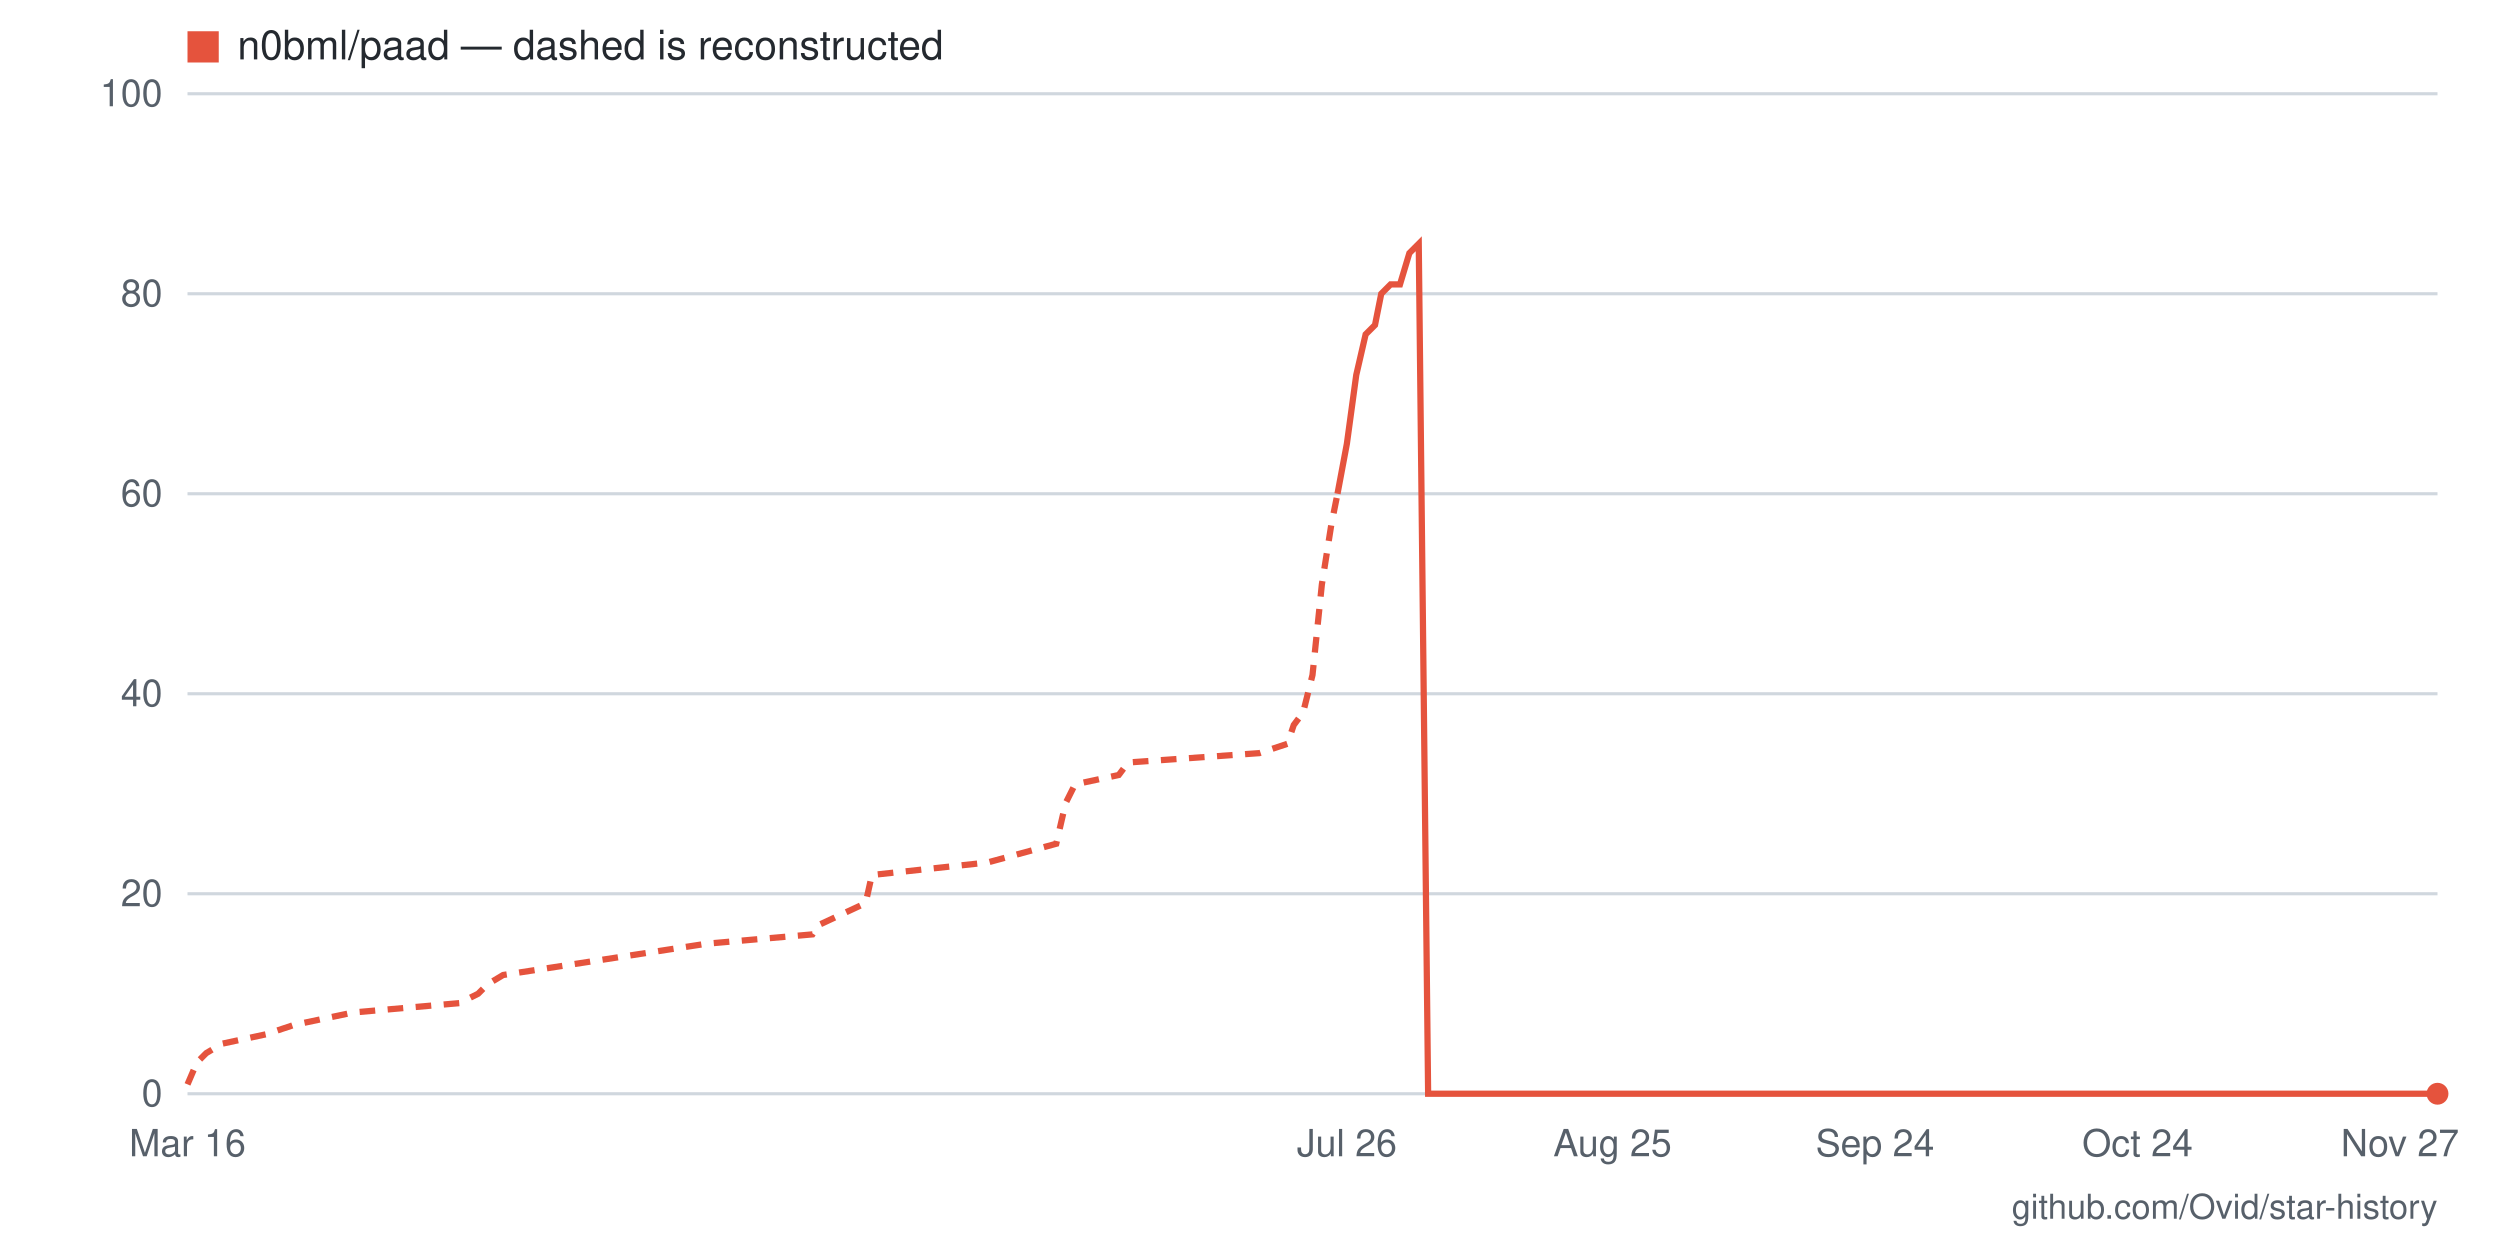
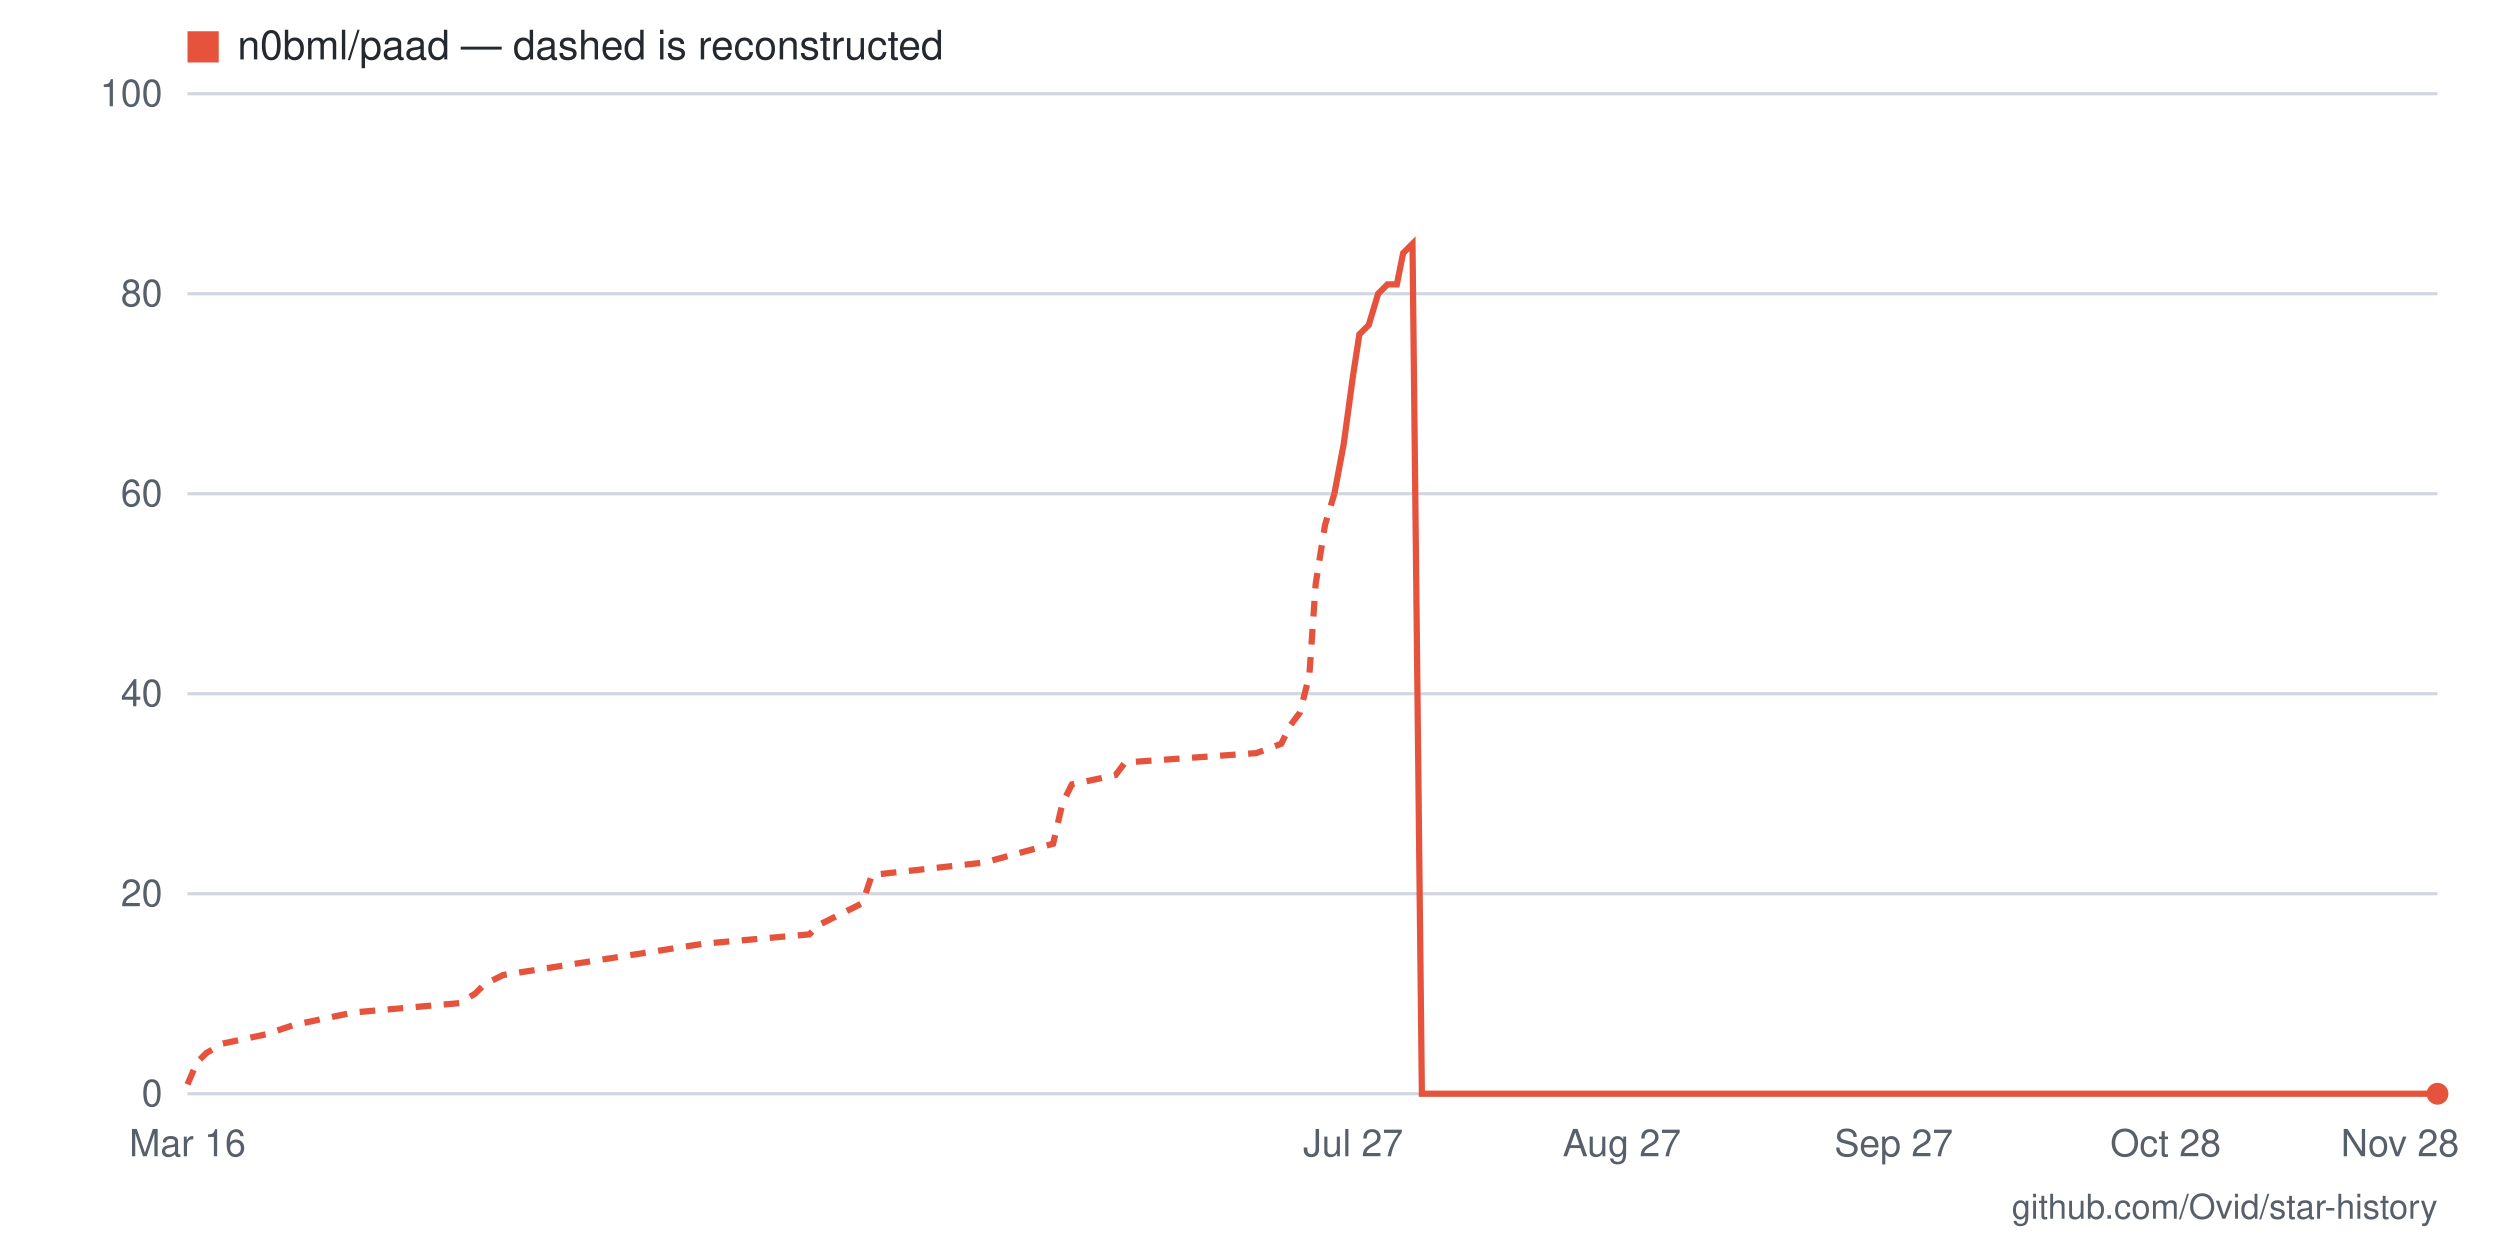
- <svg xmlns="http://www.w3.org/2000/svg" viewBox="0 0 800 400" width="800" height="400" role="img" aria-label="Star history for n0bml/paad: 0 stars as of 2026-11-27">
+ <svg xmlns="http://www.w3.org/2000/svg" viewBox="0 0 800 400" width="800" height="400" role="img" aria-label="Star history for n0bml/paad: 0 stars as of 2026-11-28">
  <rect width="800" height="400" fill="#ffffff" />
  <line x1="60" y1="350" x2="780" y2="350" stroke="#d0d7de" stroke-width="1" />
  <text x="52" y="354" text-anchor="end" font-family="-apple-system,BlinkMacSystemFont,'Segoe UI',Helvetica,Arial,sans-serif" font-size="12" fill="#57606a">0</text>
  <line x1="60" y1="286" x2="780" y2="286" stroke="#d0d7de" stroke-width="1" />
  <text x="52" y="290" text-anchor="end" font-family="-apple-system,BlinkMacSystemFont,'Segoe UI',Helvetica,Arial,sans-serif" font-size="12" fill="#57606a">20</text>
  <line x1="60" y1="222" x2="780" y2="222" stroke="#d0d7de" stroke-width="1" />
  <text x="52" y="226" text-anchor="end" font-family="-apple-system,BlinkMacSystemFont,'Segoe UI',Helvetica,Arial,sans-serif" font-size="12" fill="#57606a">40</text>
  <line x1="60" y1="158" x2="780" y2="158" stroke="#d0d7de" stroke-width="1" />
  <text x="52" y="162" text-anchor="end" font-family="-apple-system,BlinkMacSystemFont,'Segoe UI',Helvetica,Arial,sans-serif" font-size="12" fill="#57606a">60</text>
  <line x1="60" y1="94" x2="780" y2="94" stroke="#d0d7de" stroke-width="1" />
  <text x="52" y="98" text-anchor="end" font-family="-apple-system,BlinkMacSystemFont,'Segoe UI',Helvetica,Arial,sans-serif" font-size="12" fill="#57606a">80</text>
  <line x1="60" y1="30" x2="780" y2="30" stroke="#d0d7de" stroke-width="1" />
  <text x="52" y="34" text-anchor="end" font-family="-apple-system,BlinkMacSystemFont,'Segoe UI',Helvetica,Arial,sans-serif" font-size="12" fill="#57606a">100</text>
-   <text x="768" y="370" text-anchor="middle" font-family="-apple-system,BlinkMacSystemFont,'Segoe UI',Helvetica,Arial,sans-serif" font-size="12" fill="#57606a">Nov 27</text>
-   <text x="684" y="370" text-anchor="middle" font-family="-apple-system,BlinkMacSystemFont,'Segoe UI',Helvetica,Arial,sans-serif" font-size="12" fill="#57606a">Oct 24</text>
-   <text x="600" y="370" text-anchor="middle" font-family="-apple-system,BlinkMacSystemFont,'Segoe UI',Helvetica,Arial,sans-serif" font-size="12" fill="#57606a">Sep 24</text>
-   <text x="516" y="370" text-anchor="middle" font-family="-apple-system,BlinkMacSystemFont,'Segoe UI',Helvetica,Arial,sans-serif" font-size="12" fill="#57606a">Aug 25</text>
-   <text x="431" y="370" text-anchor="middle" font-family="-apple-system,BlinkMacSystemFont,'Segoe UI',Helvetica,Arial,sans-serif" font-size="12" fill="#57606a">Jul 26</text>
+   <text x="768" y="370" text-anchor="middle" font-family="-apple-system,BlinkMacSystemFont,'Segoe UI',Helvetica,Arial,sans-serif" font-size="12" fill="#57606a">Nov 28</text>
+   <text x="693" y="370" text-anchor="middle" font-family="-apple-system,BlinkMacSystemFont,'Segoe UI',Helvetica,Arial,sans-serif" font-size="12" fill="#57606a">Oct 28</text>
+   <text x="606" y="370" text-anchor="middle" font-family="-apple-system,BlinkMacSystemFont,'Segoe UI',Helvetica,Arial,sans-serif" font-size="12" fill="#57606a">Sep 27</text>
+   <text x="519" y="370" text-anchor="middle" font-family="-apple-system,BlinkMacSystemFont,'Segoe UI',Helvetica,Arial,sans-serif" font-size="12" fill="#57606a">Aug 27</text>
+   <text x="433" y="370" text-anchor="middle" font-family="-apple-system,BlinkMacSystemFont,'Segoe UI',Helvetica,Arial,sans-serif" font-size="12" fill="#57606a">Jul 27</text>
  <text x="60" y="370" text-anchor="middle" font-family="-apple-system,BlinkMacSystemFont,'Segoe UI',Helvetica,Arial,sans-serif" font-size="12" fill="#57606a">Mar 16</text>
-   <polyline fill="none" stroke="#e5533d" stroke-width="2" stroke-dasharray="5 4" points="60,347 63,340 66,337 71,334 85,331 94,328 113,324 147,321 153,318 156,315 161,312 226,302 260,299 262,296 277,289 279,280 316,276 338,270 341,257 344,251 358,248 361,244 403,241 412,238 414,232 417,228 420,216 423,187 426,168 428,158" />
-   <polyline fill="none" stroke="#e5533d" stroke-width="2" points="428,158 431,142 434,120 437,107 440,104 442,94 445,91 448,91 451,81 454,78 457,350 459,350 462,350 465,350 468,350 471,350 473,350 476,350 479,350 482,350 485,350 488,350 490,350 493,350 496,350 499,350 502,350 504,350 507,350 510,350 513,350 516,350 518,350 521,350 524,350 527,350 530,350 532,350 535,350 538,350 541,350 544,350 547,350 549,350 552,350 555,350 558,350 561,350 563,350 566,350 569,350 572,350 575,350 578,350 580,350 583,350 586,350 589,350 592,350 594,350 597,350 600,350 603,350 606,350 608,350 611,350 614,350 617,350 620,350 622,350 625,350 628,350 631,350 634,350 637,350 639,350 642,350 645,350 648,350 651,350 653,350 656,350 659,350 662,350 665,350 668,350 670,350 673,350 676,350 679,350 682,350 684,350 687,350 690,350 693,350 696,350 698,350 701,350 704,350 707,350 710,350 712,350 715,350 718,350 721,350 724,350 727,350 729,350 732,350 735,350 738,350 741,350 743,350 746,350 749,350 752,350 755,350 758,350 760,350 763,350 766,350 769,350 772,350 774,350 777,350 780,350" />
+   <polyline fill="none" stroke="#e5533d" stroke-width="2" stroke-dasharray="5 4" points="60,347 63,340 66,337 71,334 85,331 94,328 113,324 147,321 152,318 155,315 161,312 225,302 259,299 262,296 276,289 279,280 315,276 337,270 340,257 343,251 357,248 360,244 402,241 410,238 413,232 416,228 419,216 421,187 424,168 427,158" />
+   <polyline fill="none" stroke="#e5533d" stroke-width="2" points="427,158 430,142 433,120 435,107 438,104 441,94 444,91 447,91 449,81 452,78 455,350 458,350 461,350 463,350 466,350 469,350 472,350 475,350 477,350 480,350 483,350 486,350 489,350 491,350 494,350 497,350 500,350 503,350 505,350 508,350 511,350 514,350 517,350 519,350 522,350 525,350 528,350 531,350 533,350 536,350 539,350 542,350 545,350 547,350 550,350 553,350 556,350 559,350 561,350 564,350 567,350 570,350 573,350 575,350 578,350 581,350 584,350 587,350 589,350 592,350 595,350 598,350 601,350 604,350 606,350 609,350 612,350 615,350 618,350 620,350 623,350 626,350 629,350 632,350 634,350 637,350 640,350 643,350 646,350 648,350 651,350 654,350 657,350 660,350 662,350 665,350 668,350 671,350 674,350 676,350 679,350 682,350 685,350 688,350 690,350 693,350 696,350 699,350 702,350 704,350 707,350 710,350 713,350 716,350 718,350 721,350 724,350 727,350 730,350 732,350 735,350 738,350 741,350 744,350 746,350 749,350 752,350 755,350 758,350 760,350 763,350 766,350 769,350 772,350 774,350 777,350 780,350" />
  <circle cx="780" cy="350" r="3.5" fill="#e5533d" />
  <rect x="60" y="10" width="10" height="10" fill="#e5533d" />
  <text x="76" y="19" font-family="-apple-system,BlinkMacSystemFont,'Segoe UI',Helvetica,Arial,sans-serif" font-size="13" fill="#24292f">n0bml/paad — dashed is reconstructed</text>
  <text x="780" y="390" text-anchor="end" font-family="-apple-system,BlinkMacSystemFont,'Segoe UI',Helvetica,Arial,sans-serif" font-size="11" fill="#57606a">github.com/Ovid/star-history</text>
</svg>
